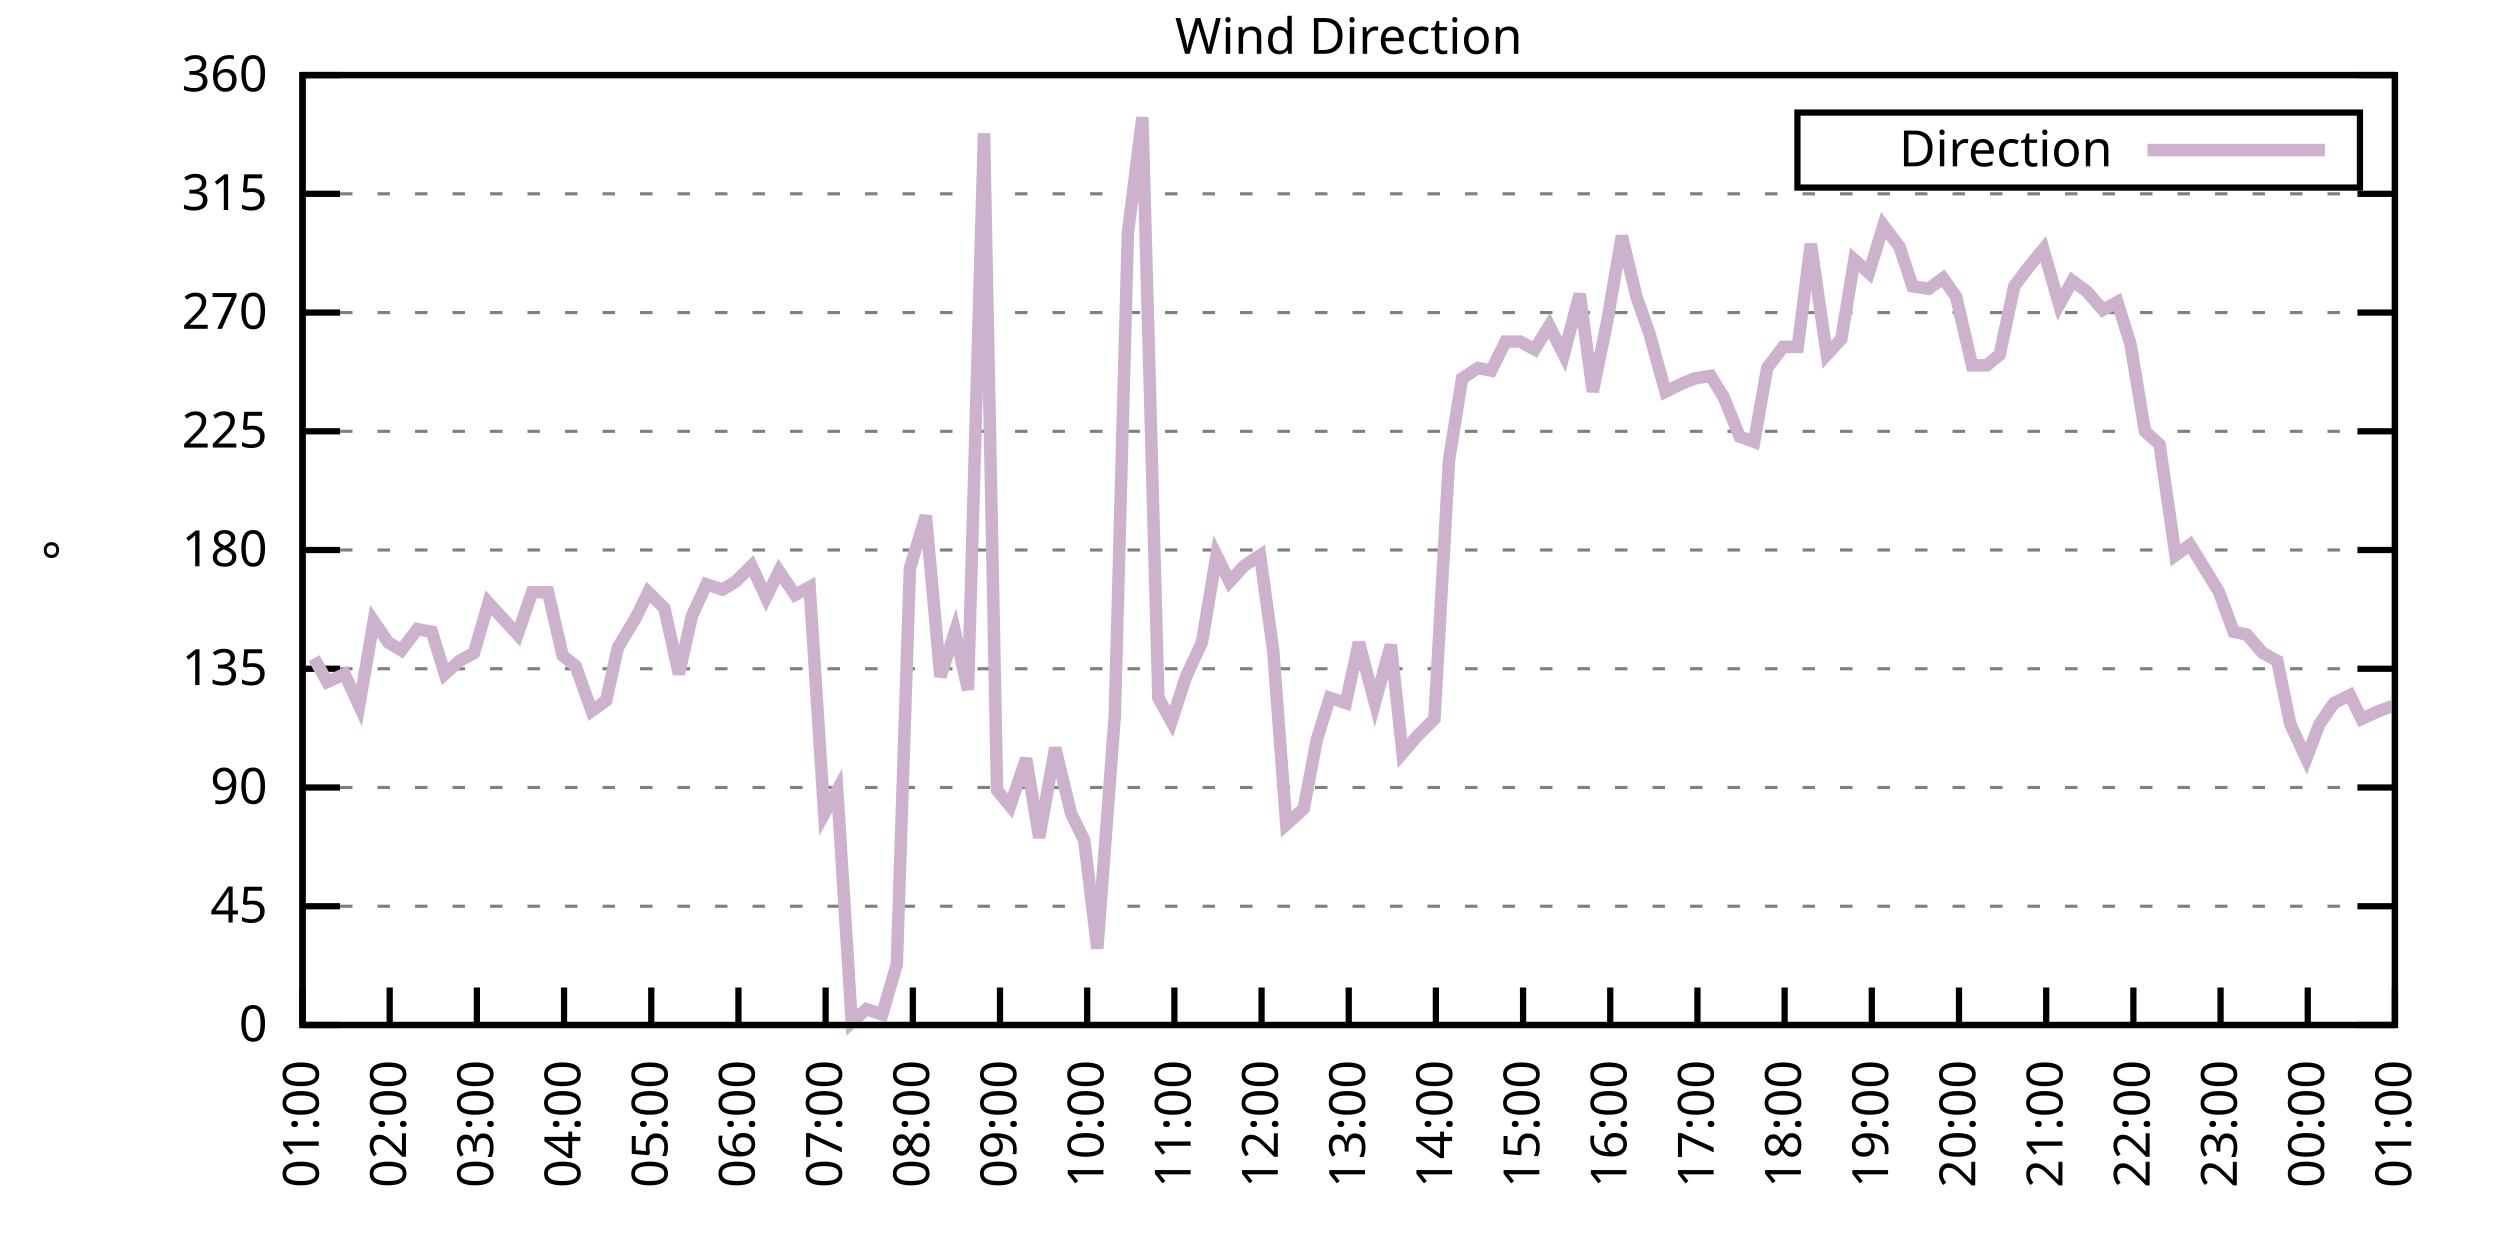
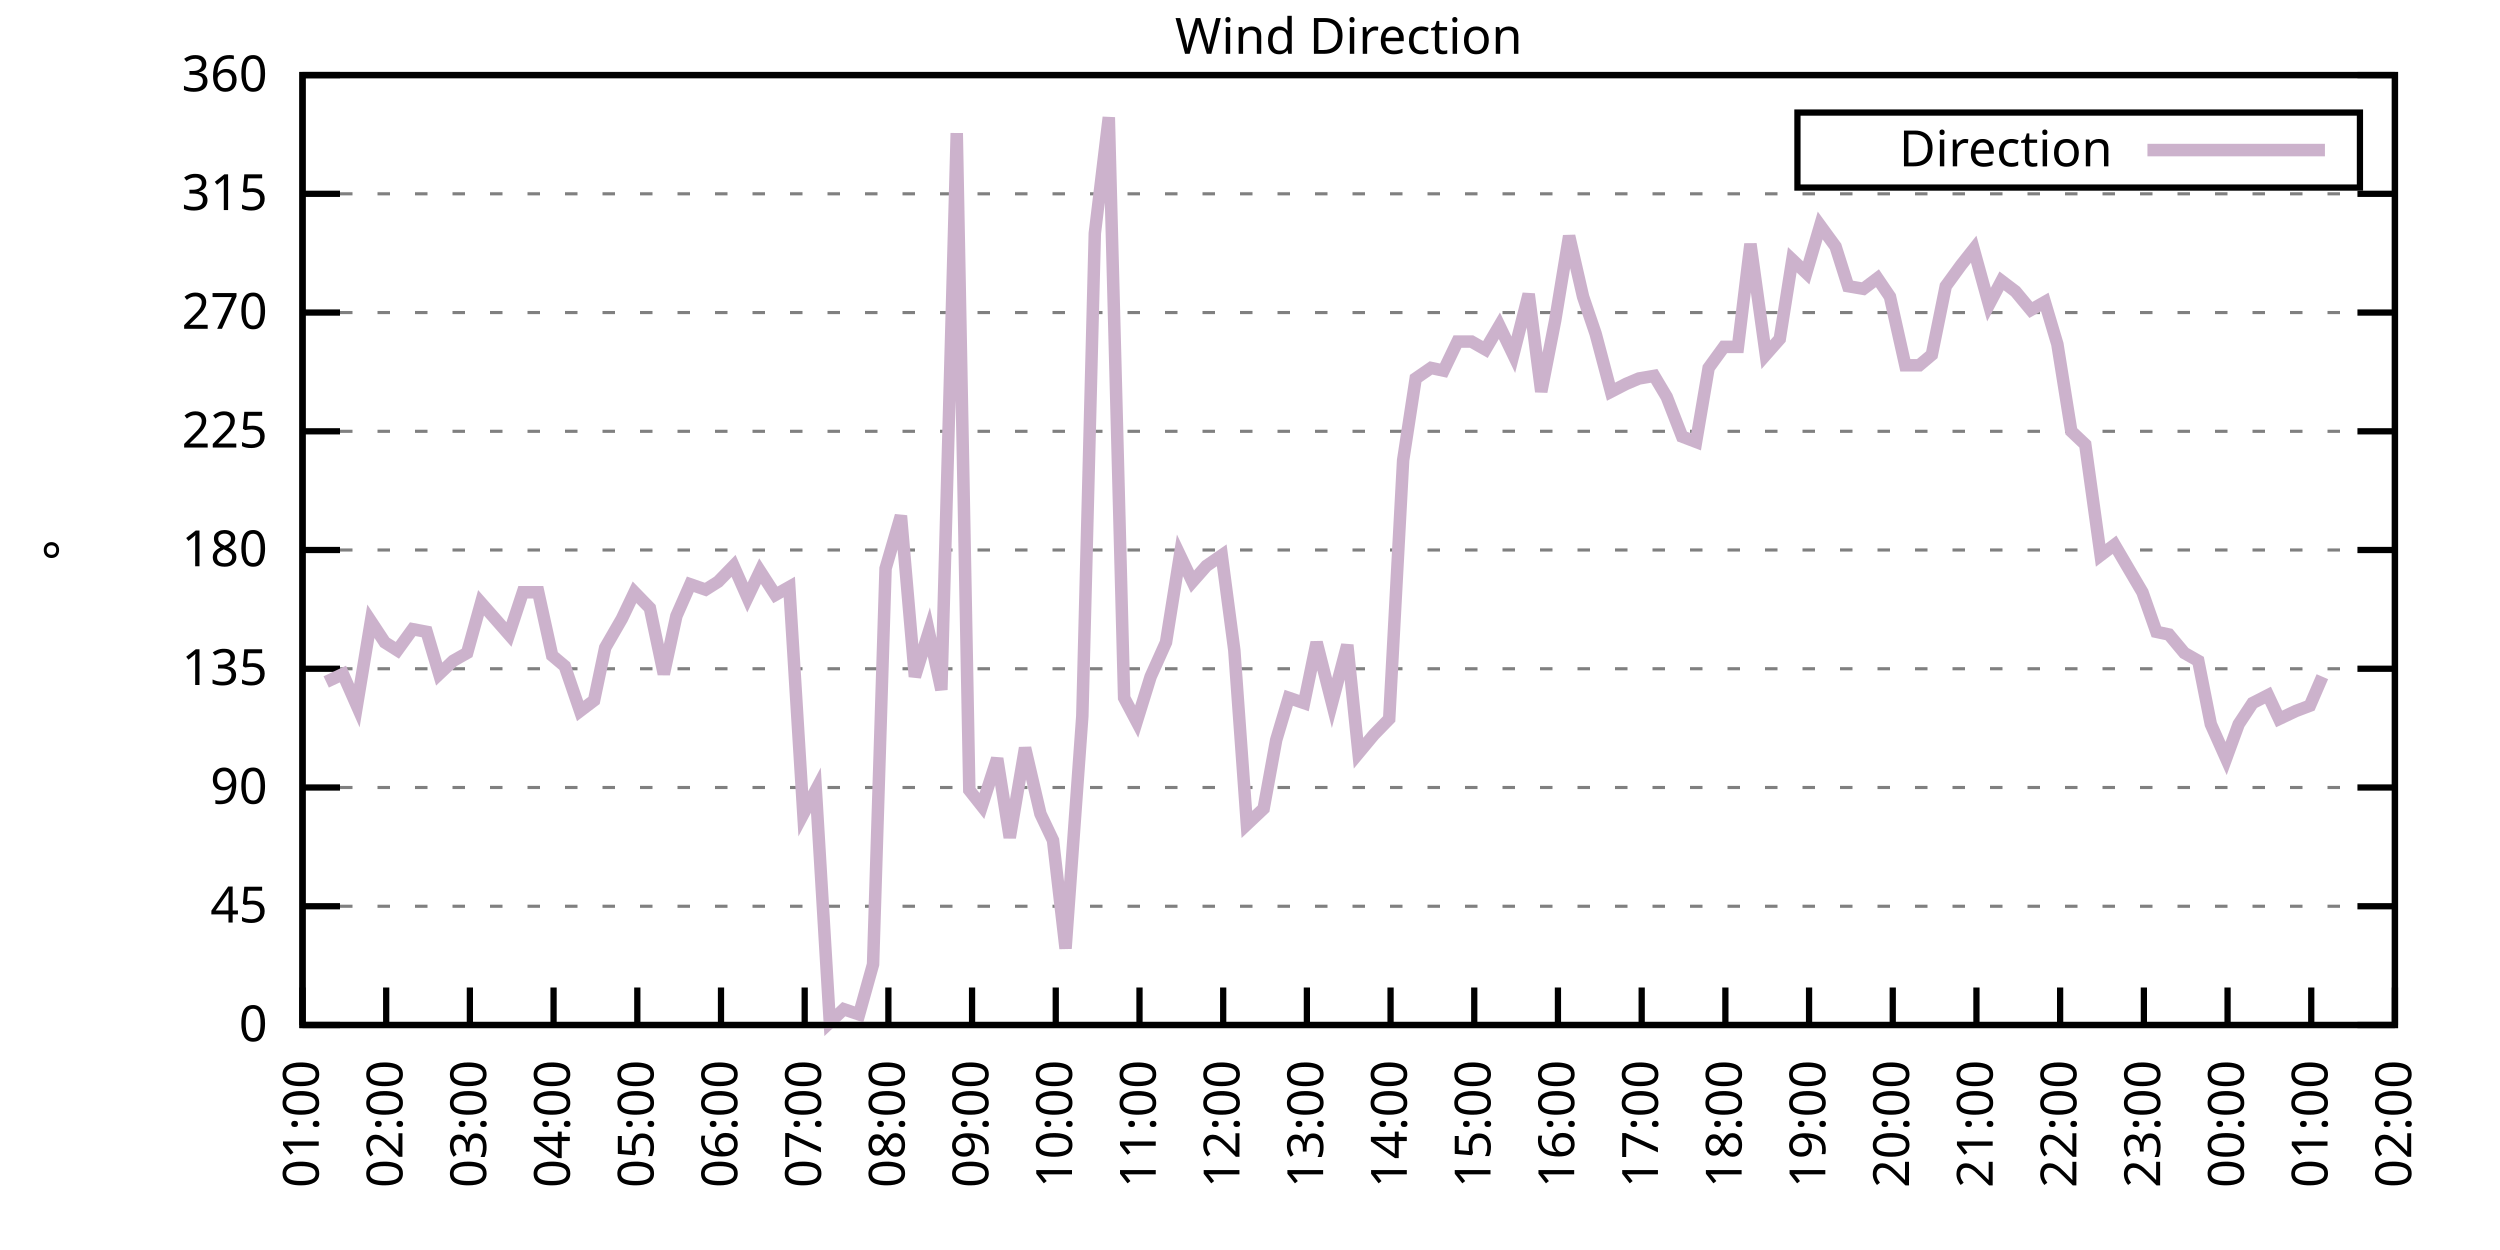
<svg xmlns="http://www.w3.org/2000/svg" xmlns:xlink="http://www.w3.org/1999/xlink" width="400" height="200" viewBox="0 0 400 200">
  <g id="gnuplot_canvas">
    <rect x="0" y="0" width="400" height="200" fill="none" />
    <defs>
      <circle id="gpDot" r="0.5" stroke-width="0.5" stroke="currentColor" />
      <path id="gpPt0" stroke-width="0.333" stroke="currentColor" d="M-1,0 h2 M0,-1 v2" />
      <path id="gpPt1" stroke-width="0.333" stroke="currentColor" d="M-1,-1 L1,1 M1,-1 L-1,1" />
      <path id="gpPt2" stroke-width="0.333" stroke="currentColor" d="M-1,0 L1,0 M0,-1 L0,1 M-1,-1 L1,1 M-1,1 L1,-1" />
      <rect id="gpPt3" stroke-width="0.333" stroke="currentColor" x="-1" y="-1" width="2" height="2" />
      <rect id="gpPt4" stroke-width="0.333" stroke="currentColor" fill="currentColor" x="-1" y="-1" width="2" height="2" />
      <circle id="gpPt5" stroke-width="0.333" stroke="currentColor" cx="0" cy="0" r="1" />
      <use xlink:href="#gpPt5" id="gpPt6" fill="currentColor" stroke="none" />
      <path id="gpPt7" stroke-width="0.333" stroke="currentColor" d="M0,-1.33 L-1.33,0.67 L1.33,0.67 z" />
      <use xlink:href="#gpPt7" id="gpPt8" fill="currentColor" stroke="none" />
      <use xlink:href="#gpPt7" id="gpPt9" stroke="currentColor" transform="rotate(180)" />
      <use xlink:href="#gpPt9" id="gpPt10" fill="currentColor" stroke="none" />
      <use xlink:href="#gpPt3" id="gpPt11" stroke="currentColor" transform="rotate(45)" />
      <use xlink:href="#gpPt11" id="gpPt12" fill="currentColor" stroke="none" />
      <path id="gpPt13" stroke-width="0.333" stroke="currentColor" d="M0,1.330 L1.265,0.411 L0.782,-1.067 L-0.782,-1.076 L-1.265,0.411 z" />
      <use xlink:href="#gpPt13" id="gpPt14" fill="currentColor" stroke="none" />
      <filter id="textbox" filterUnits="objectBoundingBox" x="0" y="0" height="1" width="1">
        <feFlood flood-color="white" flood-opacity="1" result="bgnd" />
        <feComposite in="SourceGraphic" in2="bgnd" operator="atop" />
      </filter>
      <filter id="greybox" filterUnits="objectBoundingBox" x="0" y="0" height="1" width="1">
        <feFlood flood-color="lightgrey" flood-opacity="1" result="grey" />
        <feComposite in="SourceGraphic" in2="grey" operator="atop" />
      </filter>
    </defs>
    <g fill="none" color="white" stroke="currentColor" stroke-width="1.00" stroke-linecap="butt" stroke-linejoin="miter">
</g>
    <g fill="none" color="black" stroke="currentColor" stroke-width="1.00" stroke-linecap="butt" stroke-linejoin="miter">
      <g stroke="none" shape-rendering="crispEdges">
        <polygon fill="rgb(255, 255, 255)" points="48.40,164.00 383.18,164.00 383.18,12.02 48.40,12.02 " />
      </g>
    </g>
    <g fill="none" color="black" stroke="currentColor" stroke-width="1.00" stroke-linecap="butt" stroke-linejoin="miter">
</g>
    <g fill="none" color="black" stroke="black" stroke-width="0.50" stroke-linecap="butt" stroke-linejoin="miter">
</g>
    <g fill="none" color="gray" stroke="currentColor" stroke-width="0.50" stroke-linecap="butt" stroke-linejoin="miter">
      <path stroke="gray" stroke-dasharray="2,4" class="gridline" d="M48.40,164.00 L383.19,164.00  " />
    </g>
    <g fill="none" color="gray" stroke="gray" stroke-width="1.00" stroke-linecap="butt" stroke-linejoin="miter">
</g>
    <g fill="none" color="black" stroke="currentColor" stroke-width="1.00" stroke-linecap="butt" stroke-linejoin="miter">
      <path stroke="black" d="M48.40,164.00 L54.40,164.00 M383.19,164.00 L377.19,164.00  " />
      <g transform="translate(42.80,166.60)" stroke="none" fill="black" font-family="Sans" font-size="8.00" text-anchor="end">
        <text>
          <tspan font-family="Sans"> 0</tspan>
        </text>
      </g>
    </g>
    <g fill="none" color="black" stroke="currentColor" stroke-width="1.00" stroke-linecap="butt" stroke-linejoin="miter">
</g>
    <g fill="none" color="black" stroke="black" stroke-width="0.50" stroke-linecap="butt" stroke-linejoin="miter">
</g>
    <g fill="none" color="gray" stroke="currentColor" stroke-width="0.50" stroke-linecap="butt" stroke-linejoin="miter">
      <path stroke="gray" stroke-dasharray="2,4" class="gridline" d="M48.40,145.00 L383.19,145.00  " />
    </g>
    <g fill="none" color="gray" stroke="gray" stroke-width="1.00" stroke-linecap="butt" stroke-linejoin="miter">
</g>
    <g fill="none" color="black" stroke="currentColor" stroke-width="1.00" stroke-linecap="butt" stroke-linejoin="miter">
      <path stroke="black" d="M48.40,145.00 L54.40,145.00 M383.19,145.00 L377.19,145.00  " />
      <g transform="translate(42.80,147.60)" stroke="none" fill="black" font-family="Sans" font-size="8.00" text-anchor="end">
        <text>
          <tspan font-family="Sans"> 45</tspan>
        </text>
      </g>
    </g>
    <g fill="none" color="black" stroke="currentColor" stroke-width="1.00" stroke-linecap="butt" stroke-linejoin="miter">
</g>
    <g fill="none" color="black" stroke="black" stroke-width="0.50" stroke-linecap="butt" stroke-linejoin="miter">
</g>
    <g fill="none" color="gray" stroke="currentColor" stroke-width="0.50" stroke-linecap="butt" stroke-linejoin="miter">
      <path stroke="gray" stroke-dasharray="2,4" class="gridline" d="M48.40,126.00 L383.19,126.00  " />
    </g>
    <g fill="none" color="gray" stroke="gray" stroke-width="1.00" stroke-linecap="butt" stroke-linejoin="miter">
</g>
    <g fill="none" color="black" stroke="currentColor" stroke-width="1.00" stroke-linecap="butt" stroke-linejoin="miter">
      <path stroke="black" d="M48.40,126.00 L54.40,126.00 M383.19,126.00 L377.19,126.00  " />
      <g transform="translate(42.80,128.60)" stroke="none" fill="black" font-family="Sans" font-size="8.00" text-anchor="end">
        <text>
          <tspan font-family="Sans"> 90</tspan>
        </text>
      </g>
    </g>
    <g fill="none" color="black" stroke="currentColor" stroke-width="1.00" stroke-linecap="butt" stroke-linejoin="miter">
</g>
    <g fill="none" color="black" stroke="black" stroke-width="0.50" stroke-linecap="butt" stroke-linejoin="miter">
</g>
    <g fill="none" color="gray" stroke="currentColor" stroke-width="0.50" stroke-linecap="butt" stroke-linejoin="miter">
      <path stroke="gray" stroke-dasharray="2,4" class="gridline" d="M48.40,107.00 L383.19,107.00  " />
    </g>
    <g fill="none" color="gray" stroke="gray" stroke-width="1.00" stroke-linecap="butt" stroke-linejoin="miter">
</g>
    <g fill="none" color="black" stroke="currentColor" stroke-width="1.00" stroke-linecap="butt" stroke-linejoin="miter">
      <path stroke="black" d="M48.40,107.00 L54.40,107.00 M383.19,107.00 L377.19,107.00  " />
      <g transform="translate(42.80,109.60)" stroke="none" fill="black" font-family="Sans" font-size="8.00" text-anchor="end">
        <text>
          <tspan font-family="Sans"> 135</tspan>
        </text>
      </g>
    </g>
    <g fill="none" color="black" stroke="currentColor" stroke-width="1.00" stroke-linecap="butt" stroke-linejoin="miter">
</g>
    <g fill="none" color="black" stroke="black" stroke-width="0.50" stroke-linecap="butt" stroke-linejoin="miter">
</g>
    <g fill="none" color="gray" stroke="currentColor" stroke-width="0.50" stroke-linecap="butt" stroke-linejoin="miter">
      <path stroke="gray" stroke-dasharray="2,4" class="gridline" d="M48.40,88.00 L383.19,88.00  " />
    </g>
    <g fill="none" color="gray" stroke="gray" stroke-width="1.00" stroke-linecap="butt" stroke-linejoin="miter">
</g>
    <g fill="none" color="black" stroke="currentColor" stroke-width="1.00" stroke-linecap="butt" stroke-linejoin="miter">
      <path stroke="black" d="M48.40,88.00 L54.40,88.00 M383.19,88.00 L377.19,88.00  " />
      <g transform="translate(42.80,90.60)" stroke="none" fill="black" font-family="Sans" font-size="8.00" text-anchor="end">
        <text>
          <tspan font-family="Sans"> 180</tspan>
        </text>
      </g>
    </g>
    <g fill="none" color="black" stroke="currentColor" stroke-width="1.00" stroke-linecap="butt" stroke-linejoin="miter">
</g>
    <g fill="none" color="black" stroke="black" stroke-width="0.50" stroke-linecap="butt" stroke-linejoin="miter">
</g>
    <g fill="none" color="gray" stroke="currentColor" stroke-width="0.50" stroke-linecap="butt" stroke-linejoin="miter">
      <path stroke="gray" stroke-dasharray="2,4" class="gridline" d="M48.40,69.01 L383.19,69.01  " />
    </g>
    <g fill="none" color="gray" stroke="gray" stroke-width="1.00" stroke-linecap="butt" stroke-linejoin="miter">
</g>
    <g fill="none" color="black" stroke="currentColor" stroke-width="1.00" stroke-linecap="butt" stroke-linejoin="miter">
      <path stroke="black" d="M48.40,69.01 L54.40,69.01 M383.19,69.01 L377.19,69.01  " />
      <g transform="translate(42.80,71.61)" stroke="none" fill="black" font-family="Sans" font-size="8.00" text-anchor="end">
        <text>
          <tspan font-family="Sans"> 225</tspan>
        </text>
      </g>
    </g>
    <g fill="none" color="black" stroke="currentColor" stroke-width="1.00" stroke-linecap="butt" stroke-linejoin="miter">
</g>
    <g fill="none" color="black" stroke="black" stroke-width="0.50" stroke-linecap="butt" stroke-linejoin="miter">
</g>
    <g fill="none" color="gray" stroke="currentColor" stroke-width="0.50" stroke-linecap="butt" stroke-linejoin="miter">
      <path stroke="gray" stroke-dasharray="2,4" class="gridline" d="M48.40,50.01 L383.19,50.01  " />
    </g>
    <g fill="none" color="gray" stroke="gray" stroke-width="1.00" stroke-linecap="butt" stroke-linejoin="miter">
</g>
    <g fill="none" color="black" stroke="currentColor" stroke-width="1.00" stroke-linecap="butt" stroke-linejoin="miter">
      <path stroke="black" d="M48.40,50.01 L54.40,50.01 M383.19,50.01 L377.19,50.01  " />
      <g transform="translate(42.80,52.61)" stroke="none" fill="black" font-family="Sans" font-size="8.00" text-anchor="end">
        <text>
          <tspan font-family="Sans"> 270</tspan>
        </text>
      </g>
    </g>
    <g fill="none" color="black" stroke="currentColor" stroke-width="1.00" stroke-linecap="butt" stroke-linejoin="miter">
</g>
    <g fill="none" color="black" stroke="black" stroke-width="0.50" stroke-linecap="butt" stroke-linejoin="miter">
</g>
    <g fill="none" color="gray" stroke="currentColor" stroke-width="0.50" stroke-linecap="butt" stroke-linejoin="miter">
      <path stroke="gray" stroke-dasharray="2,4" class="gridline" d="M48.40,31.01 L383.19,31.01  " />
    </g>
    <g fill="none" color="gray" stroke="gray" stroke-width="1.00" stroke-linecap="butt" stroke-linejoin="miter">
</g>
    <g fill="none" color="black" stroke="currentColor" stroke-width="1.00" stroke-linecap="butt" stroke-linejoin="miter">
      <path stroke="black" d="M48.40,31.01 L54.40,31.01 M383.19,31.01 L377.19,31.01  " />
      <g transform="translate(42.80,33.61)" stroke="none" fill="black" font-family="Sans" font-size="8.00" text-anchor="end">
        <text>
          <tspan font-family="Sans"> 315</tspan>
        </text>
      </g>
    </g>
    <g fill="none" color="black" stroke="currentColor" stroke-width="1.00" stroke-linecap="butt" stroke-linejoin="miter">
</g>
    <g fill="none" color="black" stroke="black" stroke-width="0.50" stroke-linecap="butt" stroke-linejoin="miter">
</g>
    <g fill="none" color="gray" stroke="currentColor" stroke-width="0.50" stroke-linecap="butt" stroke-linejoin="miter">
      <path stroke="gray" stroke-dasharray="2,4" class="gridline" d="M48.40,12.01 L383.19,12.01  " />
    </g>
    <g fill="none" color="gray" stroke="gray" stroke-width="1.00" stroke-linecap="butt" stroke-linejoin="miter">
</g>
    <g fill="none" color="black" stroke="currentColor" stroke-width="1.00" stroke-linecap="butt" stroke-linejoin="miter">
      <path stroke="black" d="M48.40,12.01 L54.40,12.01 M383.19,12.01 L377.19,12.01  " />
      <g transform="translate(42.80,14.61)" stroke="none" fill="black" font-family="Sans" font-size="8.00" text-anchor="end">
        <text>
          <tspan font-family="Sans"> 360</tspan>
        </text>
      </g>
    </g>
    <g fill="none" color="black" stroke="currentColor" stroke-width="1.00" stroke-linecap="butt" stroke-linejoin="miter">
      <path stroke="black" d="M48.40,164.00 L48.40,158.00  " />
      <g transform="translate(51.00,169.60) rotate(270.00)" stroke="none" fill="black" font-family="Sans" font-size="8.00" text-anchor="end">
        <text>
          <tspan font-family="Sans">01:00</tspan>
        </text>
      </g>
    </g>
    <g fill="none" color="black" stroke="currentColor" stroke-width="1.00" stroke-linecap="butt" stroke-linejoin="miter">
-       <path stroke="black" d="M62.35,164.00 L62.35,158.00  " />
-       <g transform="translate(64.95,169.60) rotate(270.00)" stroke="none" fill="black" font-family="Sans" font-size="8.00" text-anchor="end">
+       <path stroke="black" d="M61.79,164.00 L61.79,158.00  " />
+       <g transform="translate(64.39,169.60) rotate(270.00)" stroke="none" fill="black" font-family="Sans" font-size="8.00" text-anchor="end">
        <text>
          <tspan font-family="Sans">02:00</tspan>
        </text>
      </g>
    </g>
    <g fill="none" color="black" stroke="currentColor" stroke-width="1.00" stroke-linecap="butt" stroke-linejoin="miter">
-       <path stroke="black" d="M76.30,164.00 L76.30,158.00  " />
-       <g transform="translate(78.90,169.60) rotate(270.00)" stroke="none" fill="black" font-family="Sans" font-size="8.00" text-anchor="end">
+       <path stroke="black" d="M75.18,164.00 L75.18,158.00  " />
+       <g transform="translate(77.78,169.60) rotate(270.00)" stroke="none" fill="black" font-family="Sans" font-size="8.00" text-anchor="end">
        <text>
          <tspan font-family="Sans">03:00</tspan>
        </text>
      </g>
    </g>
    <g fill="none" color="black" stroke="currentColor" stroke-width="1.00" stroke-linecap="butt" stroke-linejoin="miter">
-       <path stroke="black" d="M90.25,164.00 L90.25,158.00  " />
-       <g transform="translate(92.85,169.60) rotate(270.00)" stroke="none" fill="black" font-family="Sans" font-size="8.00" text-anchor="end">
+       <path stroke="black" d="M88.57,164.00 L88.57,158.00  " />
+       <g transform="translate(91.17,169.60) rotate(270.00)" stroke="none" fill="black" font-family="Sans" font-size="8.00" text-anchor="end">
        <text>
          <tspan font-family="Sans">04:00</tspan>
        </text>
      </g>
    </g>
    <g fill="none" color="black" stroke="currentColor" stroke-width="1.00" stroke-linecap="butt" stroke-linejoin="miter">
-       <path stroke="black" d="M104.20,164.00 L104.20,158.00  " />
-       <g transform="translate(106.80,169.60) rotate(270.00)" stroke="none" fill="black" font-family="Sans" font-size="8.00" text-anchor="end">
+       <path stroke="black" d="M101.97,164.00 L101.97,158.00  " />
+       <g transform="translate(104.57,169.60) rotate(270.00)" stroke="none" fill="black" font-family="Sans" font-size="8.00" text-anchor="end">
        <text>
          <tspan font-family="Sans">05:00</tspan>
        </text>
      </g>
    </g>
    <g fill="none" color="black" stroke="currentColor" stroke-width="1.00" stroke-linecap="butt" stroke-linejoin="miter">
-       <path stroke="black" d="M118.15,164.00 L118.15,158.00  " />
-       <g transform="translate(120.75,169.60) rotate(270.00)" stroke="none" fill="black" font-family="Sans" font-size="8.00" text-anchor="end">
+       <path stroke="black" d="M115.36,164.00 L115.36,158.00  " />
+       <g transform="translate(117.96,169.60) rotate(270.00)" stroke="none" fill="black" font-family="Sans" font-size="8.00" text-anchor="end">
        <text>
          <tspan font-family="Sans">06:00</tspan>
        </text>
      </g>
    </g>
    <g fill="none" color="black" stroke="currentColor" stroke-width="1.00" stroke-linecap="butt" stroke-linejoin="miter">
-       <path stroke="black" d="M132.10,164.00 L132.10,158.00  " />
-       <g transform="translate(134.70,169.60) rotate(270.00)" stroke="none" fill="black" font-family="Sans" font-size="8.00" text-anchor="end">
+       <path stroke="black" d="M128.75,164.00 L128.75,158.00  " />
+       <g transform="translate(131.35,169.60) rotate(270.00)" stroke="none" fill="black" font-family="Sans" font-size="8.00" text-anchor="end">
        <text>
          <tspan font-family="Sans">07:00</tspan>
        </text>
      </g>
    </g>
    <g fill="none" color="black" stroke="currentColor" stroke-width="1.00" stroke-linecap="butt" stroke-linejoin="miter">
-       <path stroke="black" d="M146.05,164.00 L146.05,158.00  " />
-       <g transform="translate(148.65,169.60) rotate(270.00)" stroke="none" fill="black" font-family="Sans" font-size="8.00" text-anchor="end">
+       <path stroke="black" d="M142.14,164.00 L142.14,158.00  " />
+       <g transform="translate(144.74,169.60) rotate(270.00)" stroke="none" fill="black" font-family="Sans" font-size="8.00" text-anchor="end">
        <text>
          <tspan font-family="Sans">08:00</tspan>
        </text>
      </g>
    </g>
    <g fill="none" color="black" stroke="currentColor" stroke-width="1.00" stroke-linecap="butt" stroke-linejoin="miter">
-       <path stroke="black" d="M160.00,164.00 L160.00,158.00  " />
-       <g transform="translate(162.60,169.60) rotate(270.00)" stroke="none" fill="black" font-family="Sans" font-size="8.00" text-anchor="end">
+       <path stroke="black" d="M155.53,164.00 L155.53,158.00  " />
+       <g transform="translate(158.13,169.60) rotate(270.00)" stroke="none" fill="black" font-family="Sans" font-size="8.00" text-anchor="end">
        <text>
          <tspan font-family="Sans">09:00</tspan>
        </text>
      </g>
    </g>
    <g fill="none" color="black" stroke="currentColor" stroke-width="1.00" stroke-linecap="butt" stroke-linejoin="miter">
-       <path stroke="black" d="M173.95,164.00 L173.95,158.00  " />
-       <g transform="translate(176.55,169.60) rotate(270.00)" stroke="none" fill="black" font-family="Sans" font-size="8.00" text-anchor="end">
+       <path stroke="black" d="M168.92,164.00 L168.92,158.00  " />
+       <g transform="translate(171.52,169.60) rotate(270.00)" stroke="none" fill="black" font-family="Sans" font-size="8.00" text-anchor="end">
        <text>
          <tspan font-family="Sans">10:00</tspan>
        </text>
      </g>
    </g>
    <g fill="none" color="black" stroke="currentColor" stroke-width="1.00" stroke-linecap="butt" stroke-linejoin="miter">
-       <path stroke="black" d="M187.90,164.00 L187.90,158.00  " />
-       <g transform="translate(190.50,169.60) rotate(270.00)" stroke="none" fill="black" font-family="Sans" font-size="8.00" text-anchor="end">
+       <path stroke="black" d="M182.32,164.00 L182.32,158.00  " />
+       <g transform="translate(184.92,169.60) rotate(270.00)" stroke="none" fill="black" font-family="Sans" font-size="8.00" text-anchor="end">
        <text>
          <tspan font-family="Sans">11:00</tspan>
        </text>
      </g>
    </g>
    <g fill="none" color="black" stroke="currentColor" stroke-width="1.00" stroke-linecap="butt" stroke-linejoin="miter">
-       <path stroke="black" d="M201.85,164.00 L201.85,158.00  " />
-       <g transform="translate(204.45,169.60) rotate(270.00)" stroke="none" fill="black" font-family="Sans" font-size="8.00" text-anchor="end">
+       <path stroke="black" d="M195.71,164.00 L195.71,158.00  " />
+       <g transform="translate(198.31,169.60) rotate(270.00)" stroke="none" fill="black" font-family="Sans" font-size="8.00" text-anchor="end">
        <text>
          <tspan font-family="Sans">12:00</tspan>
        </text>
      </g>
    </g>
    <g fill="none" color="black" stroke="currentColor" stroke-width="1.00" stroke-linecap="butt" stroke-linejoin="miter">
-       <path stroke="black" d="M215.80,164.00 L215.80,158.00  " />
-       <g transform="translate(218.40,169.60) rotate(270.00)" stroke="none" fill="black" font-family="Sans" font-size="8.00" text-anchor="end">
+       <path stroke="black" d="M209.10,164.00 L209.10,158.00  " />
+       <g transform="translate(211.70,169.60) rotate(270.00)" stroke="none" fill="black" font-family="Sans" font-size="8.00" text-anchor="end">
        <text>
          <tspan font-family="Sans">13:00</tspan>
        </text>
      </g>
    </g>
    <g fill="none" color="black" stroke="currentColor" stroke-width="1.00" stroke-linecap="butt" stroke-linejoin="miter">
-       <path stroke="black" d="M229.74,164.00 L229.74,158.00  " />
-       <g transform="translate(232.34,169.60) rotate(270.00)" stroke="none" fill="black" font-family="Sans" font-size="8.00" text-anchor="end">
+       <path stroke="black" d="M222.49,164.00 L222.49,158.00  " />
+       <g transform="translate(225.09,169.60) rotate(270.00)" stroke="none" fill="black" font-family="Sans" font-size="8.00" text-anchor="end">
        <text>
          <tspan font-family="Sans">14:00</tspan>
        </text>
      </g>
    </g>
    <g fill="none" color="black" stroke="currentColor" stroke-width="1.00" stroke-linecap="butt" stroke-linejoin="miter">
-       <path stroke="black" d="M243.69,164.00 L243.69,158.00  " />
-       <g transform="translate(246.29,169.60) rotate(270.00)" stroke="none" fill="black" font-family="Sans" font-size="8.00" text-anchor="end">
+       <path stroke="black" d="M235.88,164.00 L235.88,158.00  " />
+       <g transform="translate(238.48,169.60) rotate(270.00)" stroke="none" fill="black" font-family="Sans" font-size="8.00" text-anchor="end">
        <text>
          <tspan font-family="Sans">15:00</tspan>
        </text>
      </g>
    </g>
    <g fill="none" color="black" stroke="currentColor" stroke-width="1.00" stroke-linecap="butt" stroke-linejoin="miter">
-       <path stroke="black" d="M257.64,164.00 L257.64,158.00  " />
-       <g transform="translate(260.24,169.60) rotate(270.00)" stroke="none" fill="black" font-family="Sans" font-size="8.00" text-anchor="end">
+       <path stroke="black" d="M249.27,164.00 L249.27,158.00  " />
+       <g transform="translate(251.87,169.60) rotate(270.00)" stroke="none" fill="black" font-family="Sans" font-size="8.00" text-anchor="end">
        <text>
          <tspan font-family="Sans">16:00</tspan>
        </text>
      </g>
    </g>
    <g fill="none" color="black" stroke="currentColor" stroke-width="1.00" stroke-linecap="butt" stroke-linejoin="miter">
-       <path stroke="black" d="M271.59,164.00 L271.59,158.00  " />
-       <g transform="translate(274.19,169.60) rotate(270.00)" stroke="none" fill="black" font-family="Sans" font-size="8.00" text-anchor="end">
+       <path stroke="black" d="M262.67,164.00 L262.67,158.00  " />
+       <g transform="translate(265.27,169.60) rotate(270.00)" stroke="none" fill="black" font-family="Sans" font-size="8.00" text-anchor="end">
        <text>
          <tspan font-family="Sans">17:00</tspan>
        </text>
      </g>
    </g>
    <g fill="none" color="black" stroke="currentColor" stroke-width="1.00" stroke-linecap="butt" stroke-linejoin="miter">
-       <path stroke="black" d="M285.54,164.00 L285.54,158.00  " />
-       <g transform="translate(288.14,169.60) rotate(270.00)" stroke="none" fill="black" font-family="Sans" font-size="8.00" text-anchor="end">
+       <path stroke="black" d="M276.06,164.00 L276.06,158.00  " />
+       <g transform="translate(278.66,169.60) rotate(270.00)" stroke="none" fill="black" font-family="Sans" font-size="8.00" text-anchor="end">
        <text>
          <tspan font-family="Sans">18:00</tspan>
        </text>
      </g>
    </g>
    <g fill="none" color="black" stroke="currentColor" stroke-width="1.00" stroke-linecap="butt" stroke-linejoin="miter">
-       <path stroke="black" d="M299.49,164.00 L299.49,158.00  " />
-       <g transform="translate(302.09,169.60) rotate(270.00)" stroke="none" fill="black" font-family="Sans" font-size="8.00" text-anchor="end">
+       <path stroke="black" d="M289.45,164.00 L289.45,158.00  " />
+       <g transform="translate(292.05,169.60) rotate(270.00)" stroke="none" fill="black" font-family="Sans" font-size="8.00" text-anchor="end">
        <text>
          <tspan font-family="Sans">19:00</tspan>
        </text>
      </g>
    </g>
    <g fill="none" color="black" stroke="currentColor" stroke-width="1.00" stroke-linecap="butt" stroke-linejoin="miter">
-       <path stroke="black" d="M313.44,164.00 L313.44,158.00  " />
-       <g transform="translate(316.04,169.60) rotate(270.00)" stroke="none" fill="black" font-family="Sans" font-size="8.00" text-anchor="end">
+       <path stroke="black" d="M302.84,164.00 L302.84,158.00  " />
+       <g transform="translate(305.44,169.60) rotate(270.00)" stroke="none" fill="black" font-family="Sans" font-size="8.00" text-anchor="end">
        <text>
          <tspan font-family="Sans">20:00</tspan>
        </text>
      </g>
    </g>
    <g fill="none" color="black" stroke="currentColor" stroke-width="1.00" stroke-linecap="butt" stroke-linejoin="miter">
-       <path stroke="black" d="M327.39,164.00 L327.39,158.00  " />
-       <g transform="translate(329.99,169.60) rotate(270.00)" stroke="none" fill="black" font-family="Sans" font-size="8.00" text-anchor="end">
+       <path stroke="black" d="M316.23,164.00 L316.23,158.00  " />
+       <g transform="translate(318.83,169.60) rotate(270.00)" stroke="none" fill="black" font-family="Sans" font-size="8.00" text-anchor="end">
        <text>
          <tspan font-family="Sans">21:00</tspan>
        </text>
      </g>
    </g>
    <g fill="none" color="black" stroke="currentColor" stroke-width="1.00" stroke-linecap="butt" stroke-linejoin="miter">
-       <path stroke="black" d="M341.34,164.00 L341.34,158.00  " />
-       <g transform="translate(343.94,169.60) rotate(270.00)" stroke="none" fill="black" font-family="Sans" font-size="8.00" text-anchor="end">
+       <path stroke="black" d="M329.62,164.00 L329.62,158.00  " />
+       <g transform="translate(332.22,169.60) rotate(270.00)" stroke="none" fill="black" font-family="Sans" font-size="8.00" text-anchor="end">
        <text>
          <tspan font-family="Sans">22:00</tspan>
        </text>
      </g>
    </g>
    <g fill="none" color="black" stroke="currentColor" stroke-width="1.00" stroke-linecap="butt" stroke-linejoin="miter">
-       <path stroke="black" d="M355.29,164.00 L355.29,158.00  " />
-       <g transform="translate(357.89,169.60) rotate(270.00)" stroke="none" fill="black" font-family="Sans" font-size="8.00" text-anchor="end">
+       <path stroke="black" d="M343.02,164.00 L343.02,158.00  " />
+       <g transform="translate(345.62,169.60) rotate(270.00)" stroke="none" fill="black" font-family="Sans" font-size="8.00" text-anchor="end">
        <text>
          <tspan font-family="Sans">23:00</tspan>
        </text>
      </g>
    </g>
    <g fill="none" color="black" stroke="currentColor" stroke-width="1.00" stroke-linecap="butt" stroke-linejoin="miter">
-       <path stroke="black" d="M369.24,164.00 L369.24,158.00  " />
-       <g transform="translate(371.84,169.60) rotate(270.00)" stroke="none" fill="black" font-family="Sans" font-size="8.00" text-anchor="end">
+       <path stroke="black" d="M356.41,164.00 L356.41,158.00  " />
+       <g transform="translate(359.01,169.60) rotate(270.00)" stroke="none" fill="black" font-family="Sans" font-size="8.00" text-anchor="end">
        <text>
          <tspan font-family="Sans">00:00</tspan>
+         </text>
+       </g>
+     </g>
+     <g fill="none" color="black" stroke="currentColor" stroke-width="1.00" stroke-linecap="butt" stroke-linejoin="miter">
+       <path stroke="black" d="M369.80,164.00 L369.80,158.00  " />
+       <g transform="translate(372.40,169.60) rotate(270.00)" stroke="none" fill="black" font-family="Sans" font-size="8.00" text-anchor="end">
+         <text>
+           <tspan font-family="Sans">01:00</tspan>
        </text>
      </g>
    </g>
    <g fill="none" color="black" stroke="currentColor" stroke-width="1.00" stroke-linecap="butt" stroke-linejoin="miter">
      <path stroke="black" d="M383.19,164.00 L383.19,158.00  " />
      <g transform="translate(385.79,169.60) rotate(270.00)" stroke="none" fill="black" font-family="Sans" font-size="8.00" text-anchor="end">
        <text>
-           <tspan font-family="Sans">01:00</tspan>
+           <tspan font-family="Sans">02:00</tspan>
        </text>
      </g>
    </g>
    <g fill="none" color="black" stroke="currentColor" stroke-width="1.00" stroke-linecap="butt" stroke-linejoin="miter">
</g>
    <g fill="none" color="black" stroke="currentColor" stroke-width="1.00" stroke-linecap="butt" stroke-linejoin="miter">
      <path stroke="black" d="M48.40,12.01 L48.40,164.00 L383.19,164.00 L383.19,12.01 L48.40,12.01 Z  " />
    </g>
    <g fill="none" color="black" stroke="currentColor" stroke-width="1.00" stroke-linecap="butt" stroke-linejoin="miter">
</g>
    <g fill="none" color="black" stroke="currentColor" stroke-width="1.00" stroke-linecap="butt" stroke-linejoin="miter">
      <path stroke="black" d="M287.59,30.01 L287.59,18.01 L377.59,18.01 L377.59,30.01 L287.59,30.01 Z  " />
    </g>
    <g id="Wind_direction_plot_1">
      <g fill="none" color="white" stroke="black" stroke-width="2.00" stroke-linecap="butt" stroke-linejoin="miter">
</g>
      <g fill="none" color="black" stroke="currentColor" stroke-width="2.00" stroke-linecap="butt" stroke-linejoin="miter">
        <g transform="translate(337.99,26.61)" stroke="none" fill="black" font-family="Sans" font-size="8.00" text-anchor="end">
          <text>
            <tspan font-family="Sans">Direction</tspan>
          </text>
        </g>
      </g>
      <g fill="none" color="black" stroke="currentColor" stroke-width="2.00" stroke-linecap="butt" stroke-linejoin="miter">
-         <path stroke="rgb(204, 178, 204)" d="M343.59,24.01 L371.99,24.01 M50.26,105.31 L52.35,109.11 L55.14,107.85 L57.47,112.91 L59.79,99.40 L62.12,102.78   L64.21,104.05 L66.77,100.67 L69.09,101.09 L71.18,107.85 L73.51,105.74 L75.83,104.47 L78.16,96.45 L80.48,98.98   L82.81,101.52 L85.13,94.76 L87.69,94.76 L90.02,104.89 L92.11,106.58 L94.67,113.76 L96.99,112.07 L98.85,103.63   L101.64,98.98 L103.73,94.76 L106.29,97.29 L108.62,107.85 L110.71,98.56 L113.03,93.49 L115.59,94.34 L117.68,93.07   L120.24,90.54 L122.57,95.60 L124.66,91.38 L127.22,95.18 L129.54,93.92 L131.87,130.22 L133.96,126.42 L136.28,163.58   L138.61,161.47 L141.16,162.31 L143.49,154.29 L145.58,90.96 L148.14,82.52 L150.46,108.27 L152.79,101.09 L154.88,110.38   L157.44,21.30 L159.53,126.42 L161.62,128.96 L164.18,121.36 L166.27,134.02 L168.83,119.67 L171.39,130.22 L173.48,134.45   L175.57,151.76 L178.36,114.60 L180.46,37.34 L182.78,18.77 L185.34,111.65 L187.43,115.45 L189.76,108.27 L192.31,102.78   L194.64,88.85 L196.73,93.07 L199.06,90.54 L201.61,88.85 L203.71,104.05 L205.80,131.91 L208.59,129.38 L210.68,118.40   L212.77,111.65 L215.33,112.49 L217.42,102.78 L219.98,112.49 L222.54,103.20 L224.40,120.51 L226.95,117.56 L229.51,115.03   L231.84,73.65 L233.93,60.56 L236.49,58.87 L238.58,59.30 L240.90,54.65 L243.23,54.65 L245.55,55.92 L247.88,52.12   L250.20,56.76 L252.76,47.05 L254.85,62.67 L257.18,51.27 L259.50,37.76 L261.83,47.47 L263.92,53.39 L266.48,62.67   L269.04,61.41 L271.13,60.56 L273.69,60.14 L275.78,63.52 L278.34,69.85 L280.66,70.70 L282.75,58.87 L285.31,55.50   L287.64,55.50 L289.73,39.03 L292.29,56.76 L294.61,54.23 L296.70,41.56 L299.03,43.67 L301.35,36.08 L303.91,39.45   L306.00,45.79 L308.56,46.21 L310.88,44.52 L312.98,47.47 L315.53,58.45 L317.86,58.45 L319.95,56.76 L322.28,45.79   L324.83,42.41 L326.93,39.87 L329.48,48.74 L331.58,44.94 L333.90,46.63 L336.46,49.59 L338.78,48.32 L340.88,55.07   L343.20,69.01 L345.53,71.12 L348.08,88.85 L350.41,87.16 L352.73,90.96 L355.06,94.76 L357.38,101.09 L359.48,101.52   L362.03,104.47 L364.36,105.74 L366.45,115.87 L369.01,121.36 L371.10,115.87 L373.43,112.49 L375.98,111.23 L377.84,115.03   L380.63,113.76 L382.96,112.91  " />
+         <path stroke="rgb(204, 178, 204)" d="M343.59,24.01 L371.99,24.01 M52.19,109.11 L54.87,107.85 L57.10,112.91 L59.34,99.40 L61.57,102.78 L63.58,104.05   L66.03,100.67 L68.26,101.09 L70.27,107.85 L72.50,105.74 L74.74,104.47 L76.97,96.45 L79.20,98.98 L81.43,101.52   L83.66,94.76 L86.12,94.76 L88.35,104.89 L90.36,106.58 L92.82,113.76 L95.05,112.07 L96.83,103.63 L99.51,98.98   L101.52,94.76 L103.98,97.29 L106.21,107.85 L108.22,98.56 L110.45,93.49 L112.90,94.34 L114.91,93.07 L117.37,90.54   L119.60,95.60 L121.61,91.38 L124.06,95.18 L126.29,93.92 L128.53,130.22 L130.54,126.42 L132.77,163.58 L135.00,161.47   L137.45,162.31 L139.69,154.29 L141.69,90.96 L144.15,82.52 L146.38,108.27 L148.61,101.09 L150.62,110.38 L153.08,21.30   L155.09,126.42 L157.10,128.96 L159.55,121.36 L161.56,134.02 L164.01,119.67 L166.47,130.22 L168.48,134.45 L170.49,151.76   L173.17,114.60 L175.17,37.34 L177.41,18.77 L179.86,111.65 L181.87,115.45 L184.10,108.27 L186.56,102.78 L188.79,88.85   L190.80,93.07 L193.03,90.54 L195.48,88.85 L197.49,104.05 L199.50,131.91 L202.18,129.38 L204.19,118.40 L206.20,111.65   L208.65,112.49 L210.66,102.78 L213.12,112.49 L215.57,103.20 L217.36,120.51 L219.81,117.56 L222.27,115.03 L224.50,73.65   L226.51,60.56 L228.96,58.87 L230.97,59.30 L233.20,54.65 L235.44,54.65 L237.67,55.92 L239.90,52.12 L242.13,56.76   L244.59,47.05 L246.60,62.67 L248.83,51.27 L251.06,37.76 L253.29,47.47 L255.30,53.39 L257.76,62.67 L260.21,61.41   L262.22,60.56 L264.67,60.14 L266.68,63.52 L269.14,69.85 L271.37,70.70 L273.38,58.87 L275.83,55.50 L278.07,55.50   L280.07,39.03 L282.53,56.76 L284.76,54.23 L286.77,41.56 L289.00,43.67 L291.23,36.08 L293.69,39.45 L295.70,45.79   L298.15,46.21 L300.39,44.52 L302.39,47.47 L304.85,58.45 L307.08,58.45 L309.09,56.76 L311.32,45.79 L313.78,42.41   L315.79,39.87 L318.24,48.74 L320.25,44.94 L322.48,46.63 L324.94,49.59 L327.17,48.32 L329.18,55.07 L331.41,69.01   L333.64,71.12 L336.10,88.85 L338.33,87.16 L340.56,90.96 L342.79,94.76 L345.02,101.09 L347.03,101.52 L349.49,104.47   L351.72,105.74 L353.73,115.87 L356.18,121.36 L358.19,115.87 L360.42,112.49 L362.88,111.23 L364.66,115.03 L367.34,113.76   L369.58,112.91 L371.58,108.27  " />
      </g>
    </g>
    <g fill="none" color="black" stroke="currentColor" stroke-width="2.00" stroke-linecap="butt" stroke-linejoin="miter">
</g>
    <g fill="none" color="black" stroke="black" stroke-width="1.00" stroke-linecap="butt" stroke-linejoin="miter">
</g>
    <g fill="none" color="black" stroke="currentColor" stroke-width="1.00" stroke-linecap="butt" stroke-linejoin="miter">
      <path stroke="black" d="M48.40,12.01 L48.40,164.00 L383.19,164.00 L383.19,12.01 L48.40,12.01 Z  " />
      <g transform="translate(12.80,88.01) rotate(270.00)" stroke="none" fill="black" font-family="Sans" font-size="8.00" text-anchor="middle">
        <text>
          <tspan font-family="Sans">°</tspan>
        </text>
      </g>
    </g>
    <g fill="none" color="black" stroke="currentColor" stroke-width="1.00" stroke-linecap="butt" stroke-linejoin="miter">
</g>
    <g fill="none" color="black" stroke="currentColor" stroke-width="1.00" stroke-linecap="butt" stroke-linejoin="miter">
      <g transform="translate(215.79,8.61)" stroke="none" fill="black" font-family="Sans" font-size="8.00" text-anchor="middle">
        <text>
          <tspan font-family="Sans">Wind Direction</tspan>
        </text>
      </g>
    </g>
    <g fill="none" color="black" stroke="currentColor" stroke-width="1.00" stroke-linecap="butt" stroke-linejoin="miter">
</g>
  </g>
</svg>
